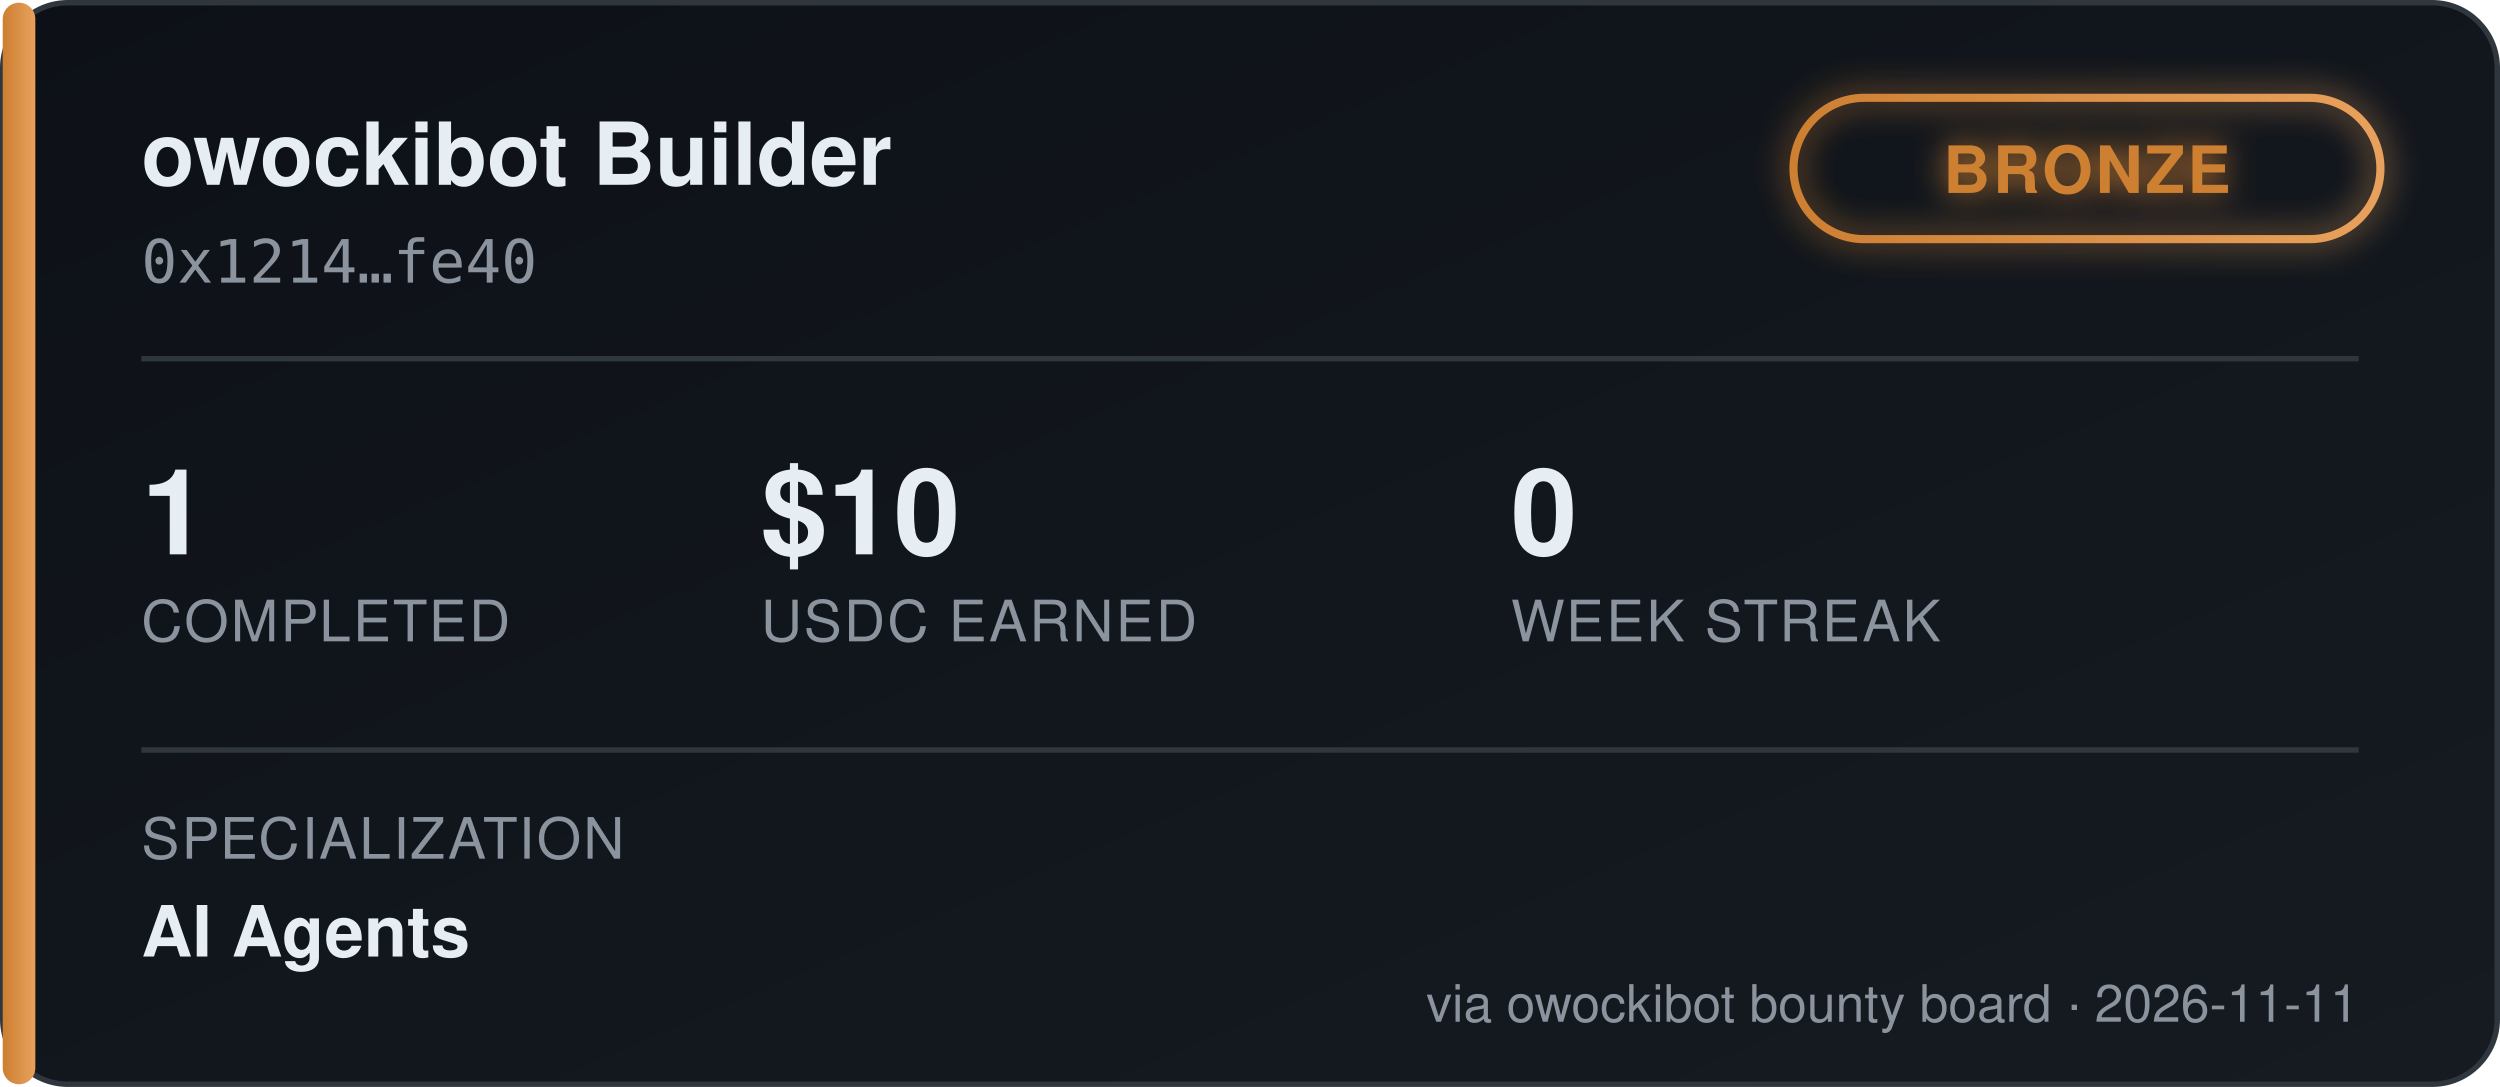
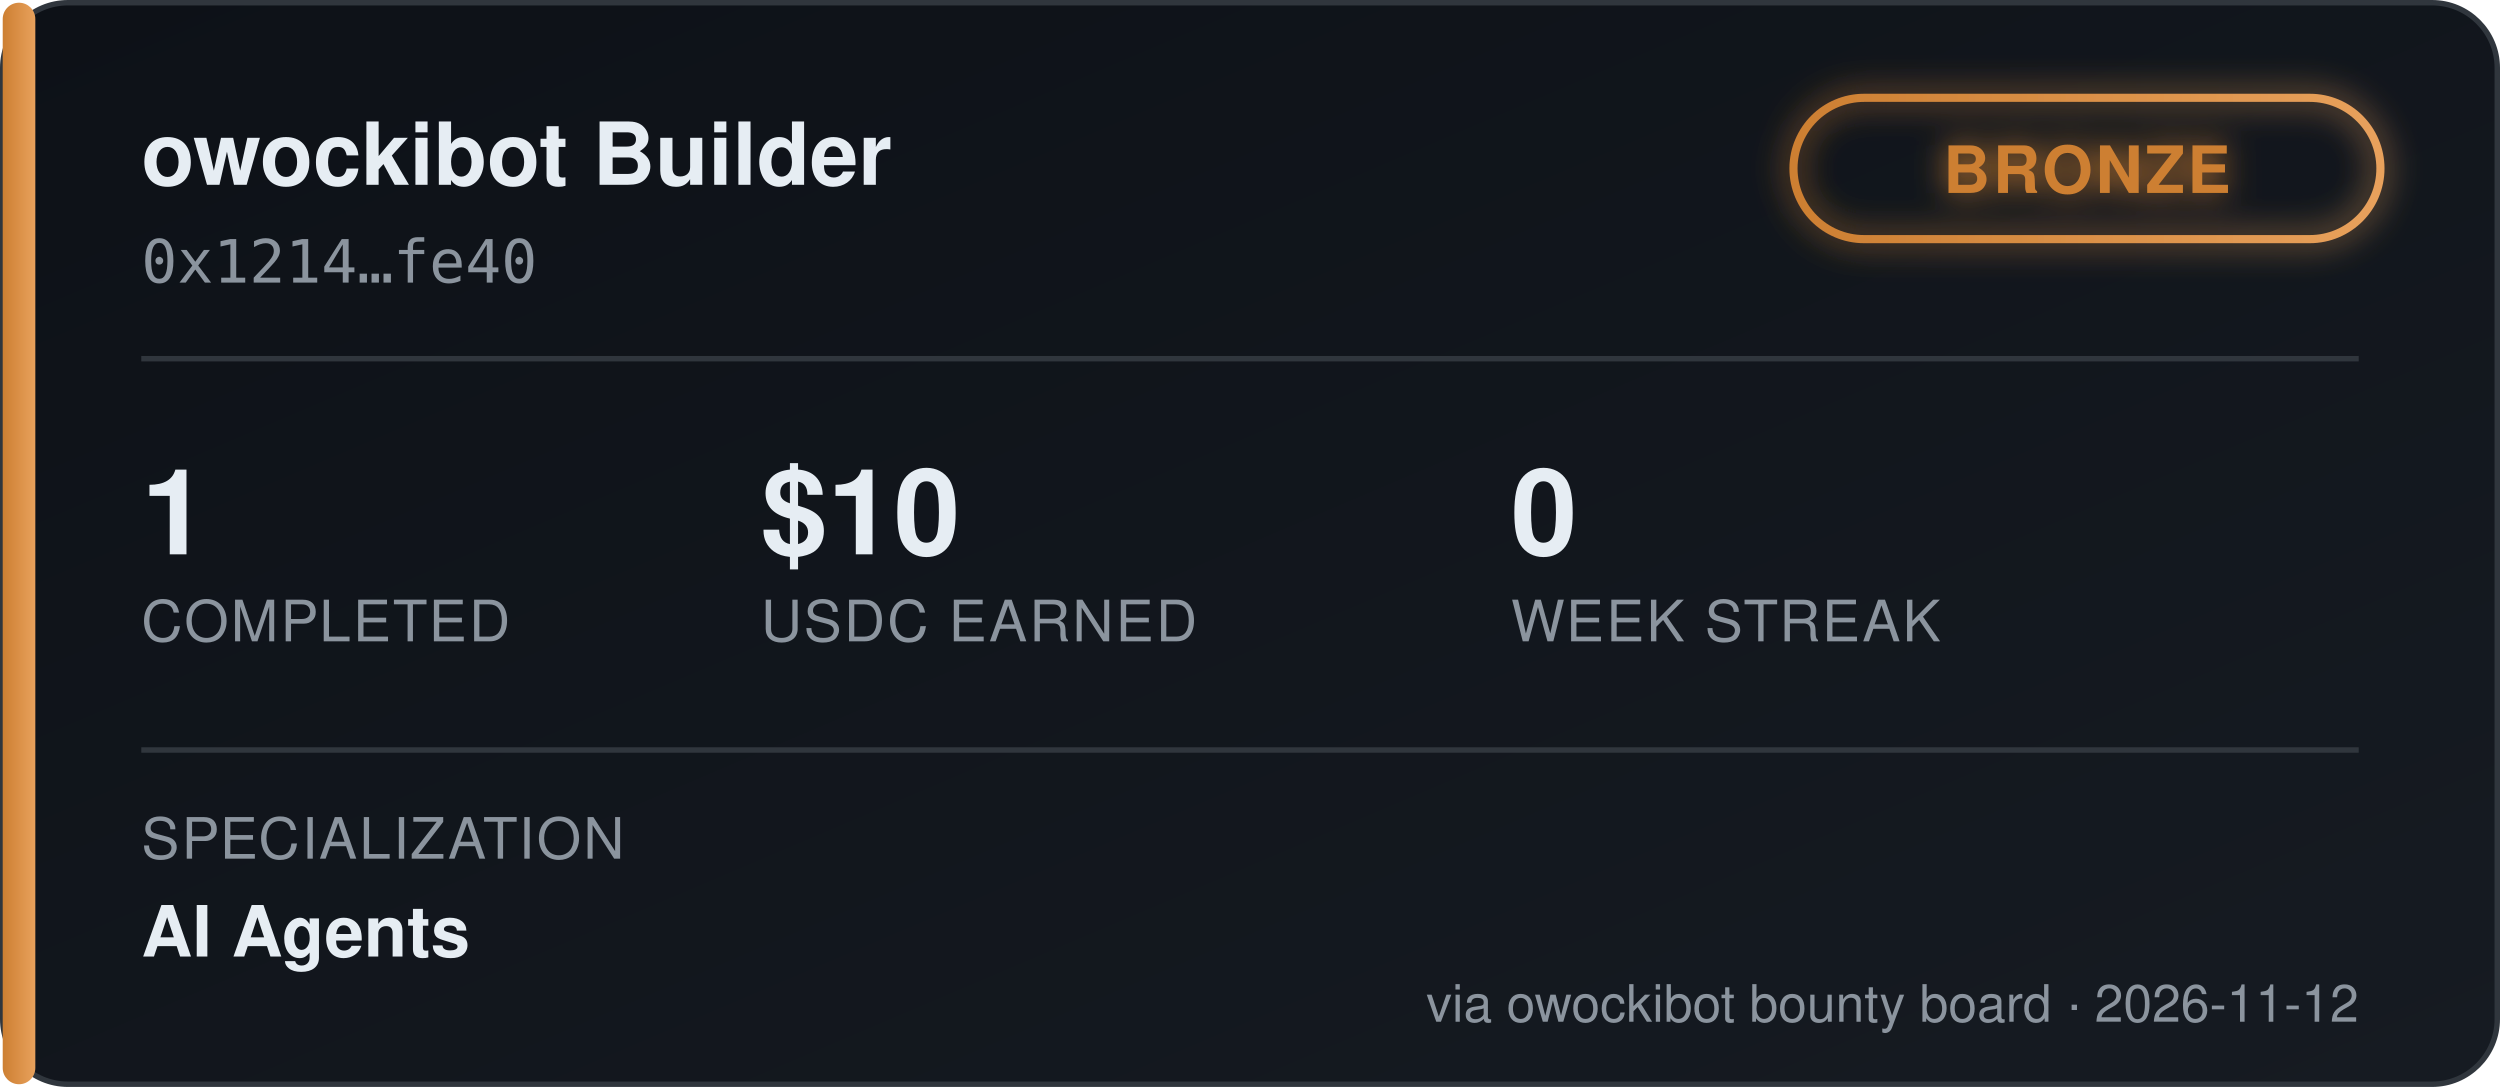
<svg xmlns="http://www.w3.org/2000/svg" width="460" height="200" viewBox="0 0 460 200" font-family="'Segoe UI', Helvetica, Arial, sans-serif">
  <defs>
    <linearGradient id="bgGrad" x1="0" y1="0" x2="1" y2="1">
      <stop offset="0%" stop-color="#0d1117" />
      <stop offset="100%" stop-color="#161b22" />
    </linearGradient>
    <linearGradient id="tierGrad" x1="0" y1="0" x2="1" y2="0">
      <stop offset="0%" stop-color="#cd7f32" />
      <stop offset="100%" stop-color="#e8a15c" />
    </linearGradient>
    <filter id="glow" x="-50%" y="-50%" width="200%" height="200%">
      <feGaussianBlur stdDeviation="3" result="blur" />
      <feMerge>
        <feMergeNode in="blur" />
        <feMergeNode in="SourceGraphic" />
      </feMerge>
    </filter>
  </defs>
  <rect x="0.5" y="0.5" width="459" height="199" rx="12" fill="url(#bgGrad)" stroke="#30363d" />
  <rect x="0.5" y="0.5" width="6" height="199" rx="3" fill="url(#tierGrad)" />
  <text x="26" y="34" fill="#e6edf3" font-size="16" font-weight="700">owockibot Builder</text>
  <text x="26" y="52" fill="#8b949e" font-size="11" font-family="monospace">0x1214…fe40</text>
  <g transform="translate(330, 18)" filter="url(#glow)">
    <rect x="0" y="0" width="108" height="26" rx="13" fill="none" stroke="url(#tierGrad)" stroke-width="1.5" />
    <text x="54" y="17.5" fill="#cd7f32" font-size="12" font-weight="700" text-anchor="middle" letter-spacing="0.5">BRONZE</text>
  </g>
  <line x1="26" y1="66" x2="434" y2="66" stroke="#30363d" stroke-width="1" />
  <g font-size="22" font-weight="700" fill="#e6edf3">
    <text x="26" y="102">1</text>
    <text x="140" y="102">$10</text>
    <text x="278" y="102">0</text>
  </g>
  <g font-size="10.5" fill="#8b949e" letter-spacing="0.4">
    <text x="26" y="118">COMPLETED</text>
    <text x="140" y="118">USDC EARNED</text>
    <text x="278" y="118">WEEK STREAK</text>
  </g>
  <line x1="26" y1="138" x2="434" y2="138" stroke="#30363d" stroke-width="1" />
  <text x="26" y="158" fill="#8b949e" font-size="10.5" letter-spacing="0.4">SPECIALIZATION</text>
  <text x="26" y="176" fill="#e6edf3" font-size="13" font-weight="600">AI Agents</text>
-   <text x="434" y="188" fill="#8b949e" font-size="9.5" text-anchor="end">via owockibot bounty board · 2026-11-11</text>
+   <text x="434" y="188" fill="#8b949e" font-size="9.5" text-anchor="end">via owockibot bounty board · 2026-11-12</text>
</svg>
